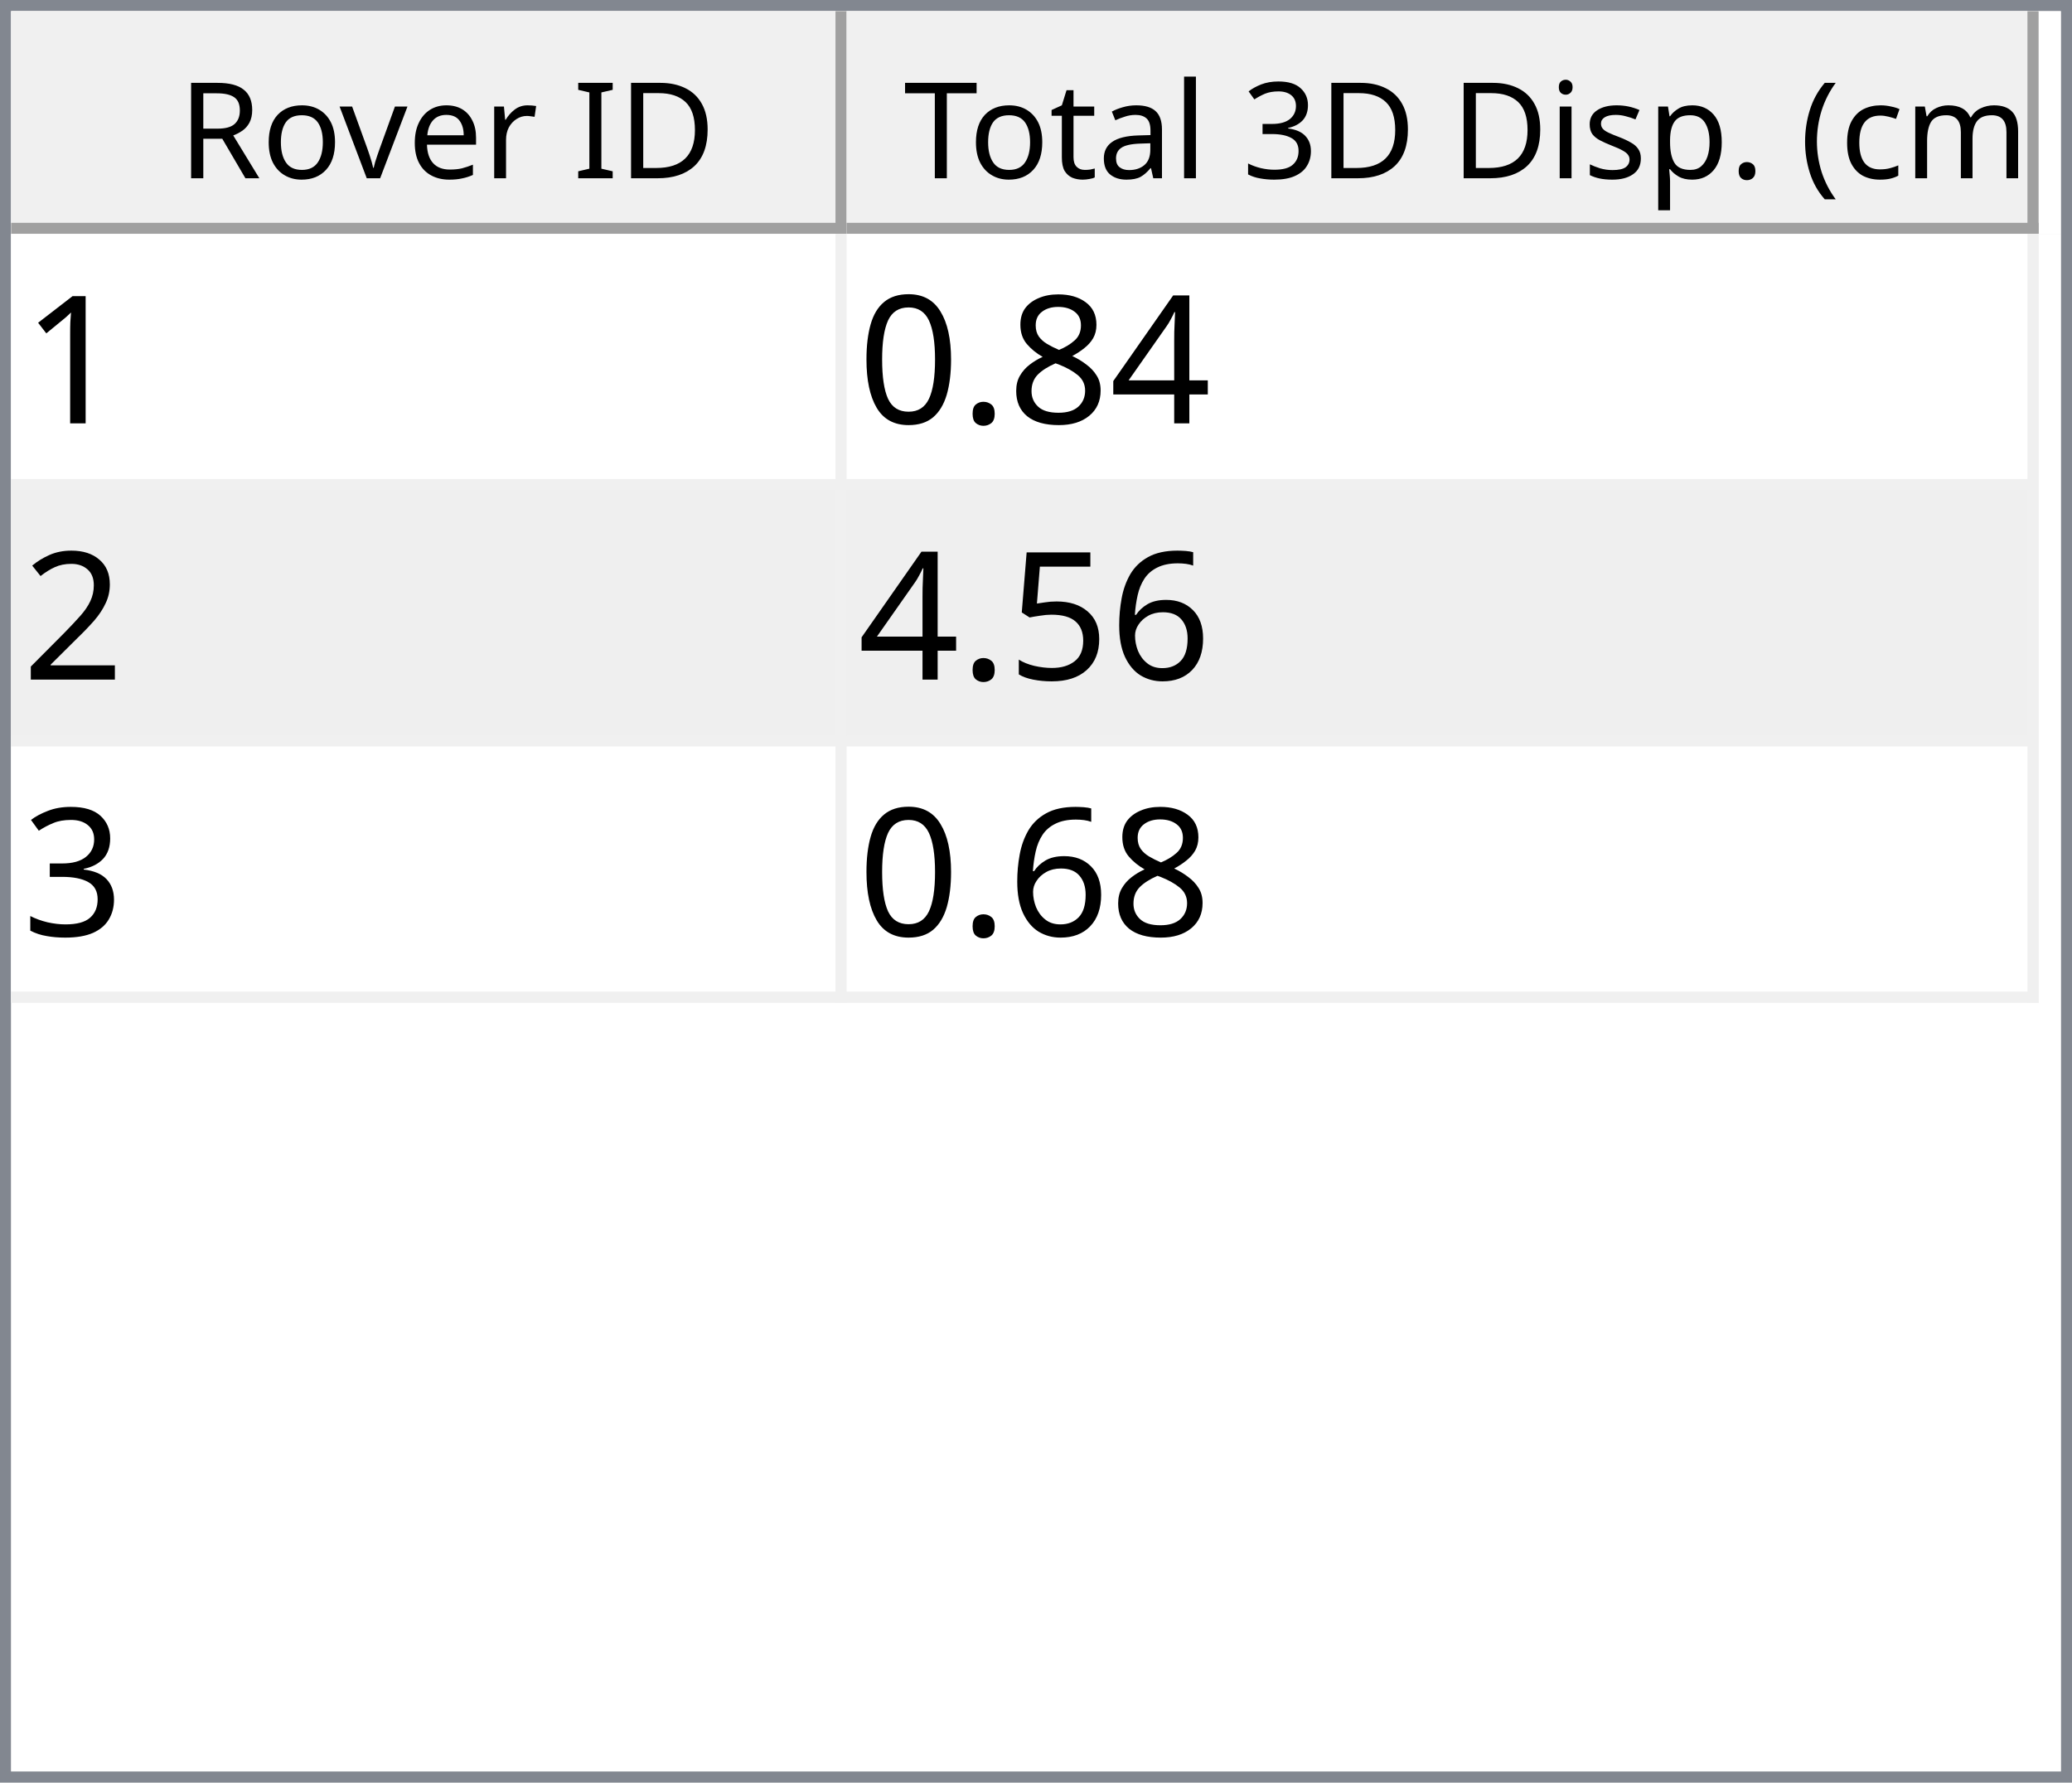
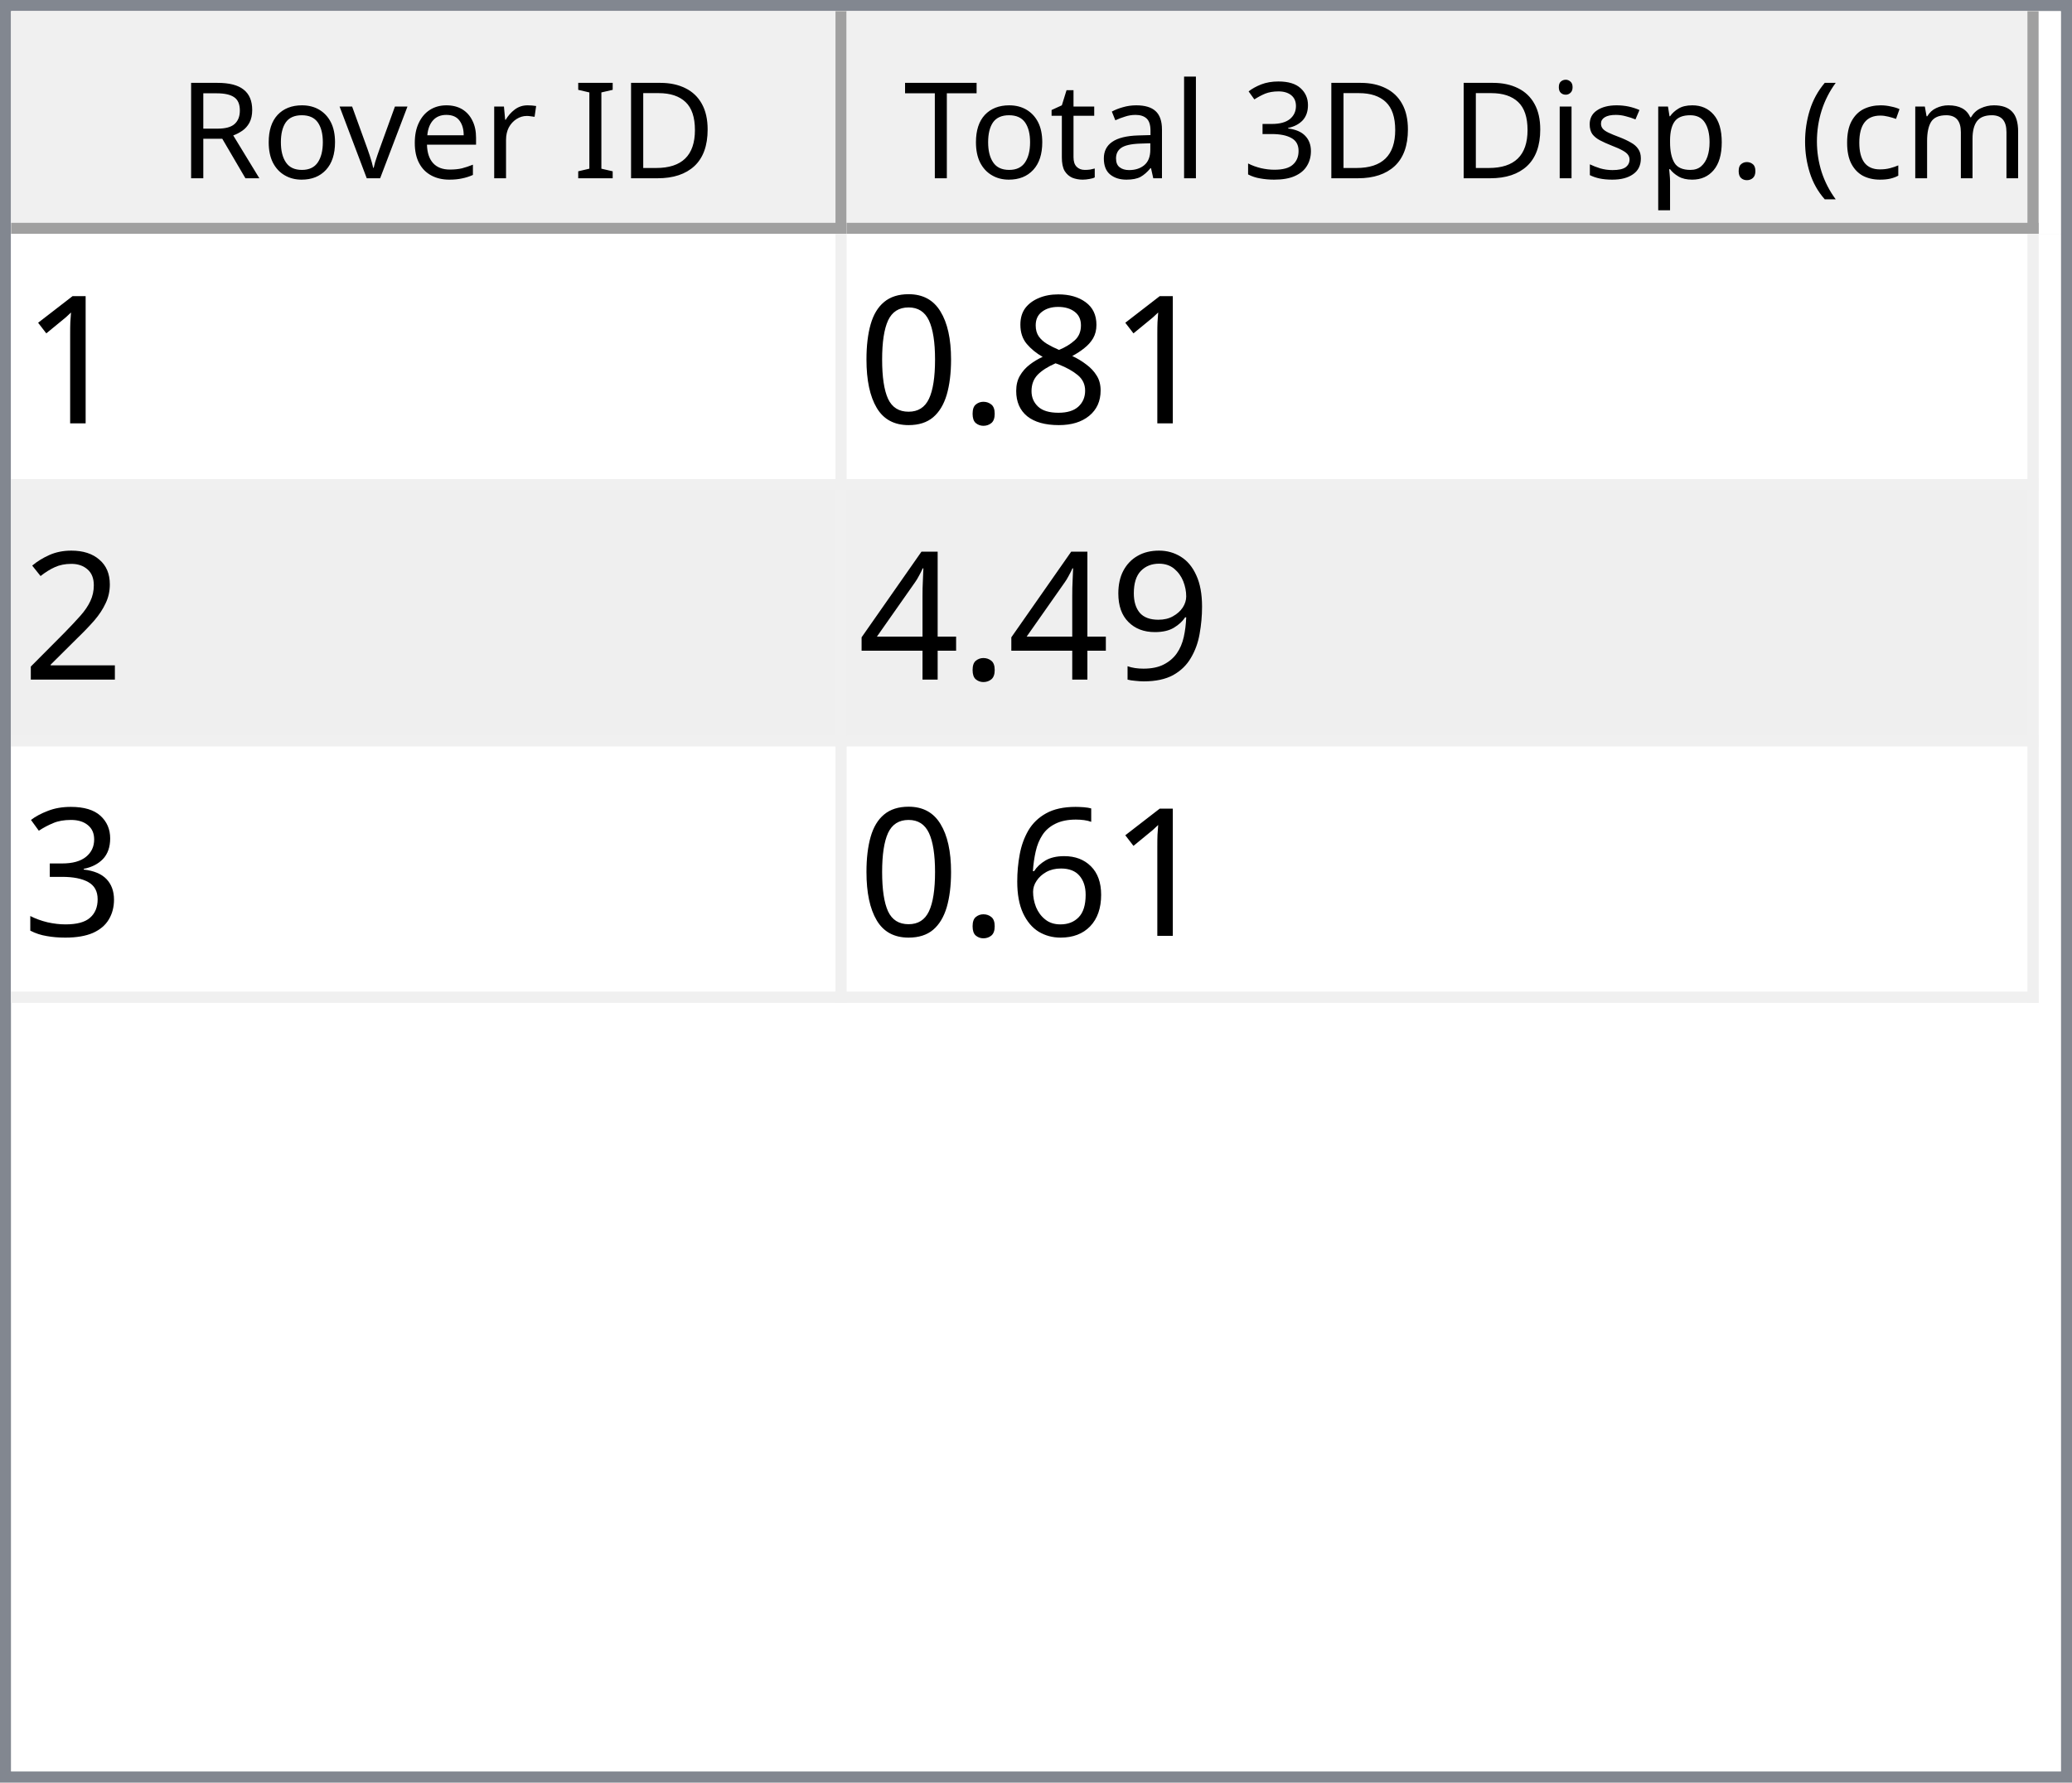
<svg xmlns="http://www.w3.org/2000/svg" style="fill-opacity:1; color-rendering:auto; color-interpolation:auto; text-rendering:auto; stroke:black; stroke-linecap:square; stroke-miterlimit:10; shape-rendering:auto; stroke-opacity:1; fill:black; stroke-dasharray:none; font-weight:normal; stroke-width:1; font-family:'Dialog'; font-style:normal; stroke-linejoin:miter; font-size:12px; stroke-dashoffset:0; image-rendering:auto;" width="186" height="160">
  <defs id="genericDefs" />
  <g>
    <defs id="defs1">
      <clipPath clipPathUnits="userSpaceOnUse" id="clipPath1">
        <path d="M0 0 L186 0 L186 160 L0 160 L0 0 Z" />
      </clipPath>
      <clipPath clipPathUnits="userSpaceOnUse" id="clipPath2">
        <path d="M0 0 L0 160 L186 160 L186 0 Z" />
      </clipPath>
      <clipPath clipPathUnits="userSpaceOnUse" id="clipPath3">
        <path d="M0 0 L0 20 L184 20 L184 0 Z" />
      </clipPath>
      <clipPath clipPathUnits="userSpaceOnUse" id="clipPath4">
        <path d="M0 0 L0 20 L75 20 L75 0 Z" />
      </clipPath>
      <clipPath clipPathUnits="userSpaceOnUse" id="clipPath5">
        <path d="M1 1 L1 19 L74 19 L74 1 Z" />
      </clipPath>
      <clipPath clipPathUnits="userSpaceOnUse" id="clipPath6">
        <path d="M0 0 L0 18 L73 18 L73 0 Z" />
      </clipPath>
      <clipPath clipPathUnits="userSpaceOnUse" id="clipPath7">
        <path d="M-0.5 -0.5 L-0.5 19.5 L74.5 19.5 L74.5 -0.5 Z" />
      </clipPath>
      <clipPath clipPathUnits="userSpaceOnUse" id="clipPath8">
        <path d="M0 0 L0 20 L107 20 L107 0 Z" />
      </clipPath>
      <clipPath clipPathUnits="userSpaceOnUse" id="clipPath9">
        <path d="M1 1 L1 19 L106 19 L106 1 Z" />
      </clipPath>
      <clipPath clipPathUnits="userSpaceOnUse" id="clipPath10">
        <path d="M0 0 L0 18 L105 18 L105 0 Z" />
      </clipPath>
      <clipPath clipPathUnits="userSpaceOnUse" id="clipPath11">
        <path d="M-0.5 -0.5 L-0.5 19.5 L106.5 19.5 L106.5 -0.5 Z" />
      </clipPath>
      <clipPath clipPathUnits="userSpaceOnUse" id="clipPath12">
        <path d="M0 0 L0 138 L184 138 L184 0 Z" />
      </clipPath>
      <clipPath clipPathUnits="userSpaceOnUse" id="clipPath13">
        <path d="M0 0 L0 69 L182 69 L182 0 Z" />
      </clipPath>
      <clipPath clipPathUnits="userSpaceOnUse" id="clipPath14">
        <path d="M-0.5 -0.5 L-0.5 68.5 L181.5 68.5 L181.5 -0.5 Z" />
      </clipPath>
      <clipPath clipPathUnits="userSpaceOnUse" id="clipPath15">
        <path d="M0 0 L0 22 L74 22 L74 0 Z" />
      </clipPath>
      <clipPath clipPathUnits="userSpaceOnUse" id="clipPath16">
        <path d="M0 0 L0 22 L106 22 L106 0 Z" />
      </clipPath>
      <font horiz-adv-x="64.551" id="font1">
        <font-face ascent="107.91" descent="25.098" units-per-em="100" style="font-style:normal; font-family:Segoe UI; font-weight:normal;" />
        <missing-glyph horiz-adv-x="64.551" d="M8.109 0 L8.109 68.266 L56.453 68.266 L56.453 0 L8.109 0 ZM15.328 7.234 L49.219 7.234 L49.219 61.031 L15.328 61.031 L15.328 7.234 Z" />
        <glyph unicode="D" horiz-adv-x="70.117" d="M9.188 0 L9.188 70.016 L28.516 70.016 Q65.531 70.016 65.531 35.891 Q65.531 19.672 55.25 9.836 Q44.969 0 27.734 0 L9.188 0 ZM17.391 62.594 L17.391 7.422 L27.828 7.422 Q41.609 7.422 49.273 14.797 Q56.938 22.172 56.938 35.688 Q56.938 62.594 28.328 62.594 L17.391 62.594 Z" />
        <glyph unicode="I" horiz-adv-x="26.611" d="M17.391 0 L9.188 0 L9.188 70.016 L17.391 70.016 L17.391 0 Z" />
        <glyph unicode=" " horiz-adv-x="27.393" d="" />
        <glyph unicode="r" horiz-adv-x="34.766" d="M34.188 41.891 Q32.078 43.5 28.125 43.5 Q23 43.5 19.555 38.672 Q16.109 33.844 16.109 25.484 L16.109 0 L8.109 0 L8.109 50 L16.109 50 L16.109 39.703 L16.312 39.703 Q18.016 44.969 21.531 47.922 Q25.047 50.875 29.391 50.875 Q32.516 50.875 34.188 50.203 L34.188 41.891 Z" />
        <glyph unicode="e" horiz-adv-x="52.295" d="M48.297 23 L12.984 23 Q13.188 14.656 17.484 10.109 Q21.781 5.562 29.297 5.562 Q37.75 5.562 44.828 11.141 L44.828 3.609 Q38.234 -1.172 27.391 -1.172 Q16.797 -1.172 10.742 5.641 Q4.688 12.453 4.688 24.812 Q4.688 36.469 11.305 43.82 Q17.922 51.172 27.734 51.172 Q37.547 51.172 42.922 44.828 Q48.297 38.484 48.297 27.203 L48.297 23 ZM40.094 29.781 Q40.047 36.719 36.75 40.578 Q33.453 44.438 27.594 44.438 Q21.922 44.438 17.969 40.383 Q14.016 36.328 13.094 29.781 L40.094 29.781 Z" />
        <glyph unicode="v" horiz-adv-x="47.9" d="M47.406 50 L27.484 0 L19.625 0 L0.688 50 L9.469 50 L22.172 13.672 Q23.578 9.672 23.922 6.688 L24.125 6.688 Q24.609 10.453 25.688 13.484 L38.969 50 L47.406 50 Z" />
        <glyph unicode="o" horiz-adv-x="58.594" d="M29 -1.172 Q17.922 -1.172 11.305 5.836 Q4.688 12.844 4.688 24.422 Q4.688 37.016 11.57 44.094 Q18.453 51.172 30.172 51.172 Q41.359 51.172 47.633 44.289 Q53.906 37.406 53.906 25.203 Q53.906 13.234 47.141 6.031 Q40.375 -1.172 29 -1.172 ZM29.594 44.438 Q21.875 44.438 17.383 39.188 Q12.891 33.938 12.891 24.703 Q12.891 15.828 17.43 10.695 Q21.969 5.562 29.594 5.562 Q37.359 5.562 41.531 10.594 Q45.703 15.625 45.703 24.906 Q45.703 34.281 41.531 39.359 Q37.359 44.438 29.594 44.438 Z" />
        <glyph unicode="R" horiz-adv-x="59.814" d="M59.375 0 L49.609 0 L37.891 19.625 Q36.281 22.359 34.766 24.289 Q33.25 26.219 31.664 27.438 Q30.078 28.656 28.25 29.219 Q26.422 29.781 24.125 29.781 L17.391 29.781 L17.391 0 L9.188 0 L9.188 70.016 L30.078 70.016 Q34.672 70.016 38.555 68.867 Q42.438 67.719 45.289 65.375 Q48.141 63.031 49.758 59.547 Q51.375 56.062 51.375 51.375 Q51.375 47.703 50.273 44.656 Q49.172 41.609 47.148 39.211 Q45.125 36.812 42.266 35.133 Q39.406 33.453 35.844 32.516 L35.844 32.328 Q37.594 31.547 38.891 30.547 Q40.188 29.547 41.359 28.18 Q42.531 26.812 43.68 25.078 Q44.828 23.344 46.234 21.047 L59.375 0 ZM17.391 62.594 L17.391 37.203 L28.516 37.203 Q31.594 37.203 34.203 38.133 Q36.812 39.062 38.719 40.797 Q40.625 42.531 41.703 45.047 Q42.781 47.562 42.781 50.688 Q42.781 56.297 39.141 59.445 Q35.5 62.594 28.609 62.594 L17.391 62.594 Z" />
        <glyph unicode=")" horiz-adv-x="30.176" d="M8.297 -15.922 L1.172 -15.922 Q16.406 2.344 16.406 26.812 Q16.406 51.469 1.078 70.016 L8.297 70.016 Q23.531 52.156 23.531 26.703 Q23.531 1.375 8.297 -15.922 Z" />
        <glyph unicode="m" horiz-adv-x="86.133" d="M79.109 0 L71.094 0 L71.094 28.719 Q71.094 37.016 68.531 40.727 Q65.969 44.438 59.906 44.438 Q54.781 44.438 51.195 39.75 Q47.609 35.062 47.609 28.516 L47.609 0 L39.594 0 L39.594 29.688 Q39.594 44.438 28.219 44.438 Q22.953 44.438 19.531 40.016 Q16.109 35.594 16.109 28.516 L16.109 0 L8.109 0 L8.109 50 L16.109 50 L16.109 42.094 L16.312 42.094 Q21.625 51.172 31.844 51.172 Q36.969 51.172 40.773 48.312 Q44.578 45.453 46 40.828 Q51.562 51.172 62.594 51.172 Q79.109 51.172 79.109 30.812 L79.109 0 Z" />
        <glyph unicode="c" horiz-adv-x="46.191" d="M42.188 2.297 Q36.422 -1.172 28.516 -1.172 Q17.828 -1.172 11.258 5.789 Q4.688 12.75 4.688 23.828 Q4.688 36.188 11.766 43.68 Q18.844 51.172 30.672 51.172 Q37.25 51.172 42.281 48.734 L42.281 40.531 Q36.719 44.438 30.375 44.438 Q22.703 44.438 17.797 38.945 Q12.891 33.453 12.891 24.516 Q12.891 15.719 17.508 10.641 Q22.125 5.562 29.891 5.562 Q36.422 5.562 42.188 9.906 L42.188 2.297 Z" />
        <glyph unicode="(" horiz-adv-x="30.176" d="M29.109 -15.922 L21.969 -15.922 Q6.844 1.375 6.844 26.703 Q6.844 52.156 21.969 70.016 L29.203 70.016 Q13.875 51.469 13.875 26.812 Q13.875 2.344 29.109 -15.922 Z" />
        <glyph unicode="." horiz-adv-x="21.68" d="M10.891 -1.078 Q8.641 -1.078 7.055 0.539 Q5.469 2.156 5.469 4.391 Q5.469 6.641 7.055 8.273 Q8.641 9.906 10.891 9.906 Q13.188 9.906 14.797 8.273 Q16.406 6.641 16.406 4.391 Q16.406 2.156 14.797 0.539 Q13.188 -1.078 10.891 -1.078 Z" />
        <glyph unicode="p" horiz-adv-x="58.789" d="M16.312 7.234 L16.109 7.234 L16.109 -23 L8.109 -23 L8.109 50 L16.109 50 L16.109 41.219 L16.312 41.219 Q22.219 51.172 33.594 51.172 Q43.266 51.172 48.688 44.461 Q54.109 37.75 54.109 26.469 Q54.109 13.922 48 6.375 Q41.891 -1.172 31.297 -1.172 Q21.578 -1.172 16.312 7.234 ZM16.109 27.391 L16.109 20.406 Q16.109 14.203 20.141 9.883 Q24.172 5.562 30.375 5.562 Q37.641 5.562 41.773 11.133 Q45.906 16.703 45.906 26.609 Q45.906 34.969 42.047 39.703 Q38.188 44.438 31.594 44.438 Q24.609 44.438 20.359 39.578 Q16.109 34.719 16.109 27.391 Z" />
        <glyph unicode="s" horiz-adv-x="42.432" d="M5.078 1.812 L5.078 10.406 Q11.625 5.562 19.484 5.562 Q30.031 5.562 30.031 12.594 Q30.031 14.594 29.125 15.992 Q28.219 17.391 26.68 18.461 Q25.141 19.531 23.07 20.383 Q21 21.234 18.609 22.172 Q15.281 23.484 12.766 24.828 Q10.25 26.172 8.57 27.859 Q6.891 29.547 6.031 31.695 Q5.172 33.844 5.172 36.719 Q5.172 40.234 6.789 42.945 Q8.406 45.656 11.086 47.484 Q13.766 49.312 17.211 50.242 Q20.656 51.172 24.312 51.172 Q30.812 51.172 35.938 48.922 L35.938 40.828 Q30.422 44.438 23.25 44.438 Q21 44.438 19.195 43.922 Q17.391 43.406 16.094 42.477 Q14.797 41.547 14.086 40.258 Q13.375 38.969 13.375 37.406 Q13.375 35.453 14.086 34.133 Q14.797 32.812 16.164 31.789 Q17.531 30.766 19.484 29.938 Q21.438 29.109 23.922 28.125 Q27.25 26.859 29.883 25.516 Q32.516 24.172 34.375 22.484 Q36.234 20.797 37.234 18.602 Q38.234 16.406 38.234 13.375 Q38.234 9.672 36.602 6.938 Q34.969 4.203 32.234 2.398 Q29.5 0.594 25.93 -0.289 Q22.359 -1.172 18.453 -1.172 Q10.75 -1.172 5.078 1.812 Z" />
        <glyph unicode="i" horiz-adv-x="24.219" d="M12.203 62.703 Q10.062 62.703 8.547 64.164 Q7.031 65.625 7.031 67.875 Q7.031 70.125 8.547 71.609 Q10.062 73.094 12.203 73.094 Q14.406 73.094 15.945 71.609 Q17.484 70.125 17.484 67.875 Q17.484 65.719 15.945 64.211 Q14.406 62.703 12.203 62.703 ZM16.109 0 L8.109 0 L8.109 50 L16.109 50 L16.109 0 Z" />
        <glyph unicode="3" horiz-adv-x="53.906" d="M46.531 19.828 Q46.531 15.094 44.75 11.211 Q42.969 7.328 39.719 4.57 Q36.469 1.812 31.93 0.297 Q27.391 -1.219 21.922 -1.219 Q11.922 -1.219 6 2.594 L6 11.188 Q13.094 5.609 22.219 5.609 Q25.875 5.609 28.828 6.539 Q31.781 7.469 33.906 9.227 Q36.031 10.984 37.18 13.477 Q38.328 15.969 38.328 19.094 Q38.328 32.812 18.797 32.812 L12.984 32.812 L12.984 39.594 L18.5 39.594 Q35.797 39.594 35.797 52.484 Q35.797 64.406 22.609 64.406 Q15.188 64.406 8.688 59.422 L8.688 67.188 Q15.375 71.188 24.609 71.188 Q29 71.188 32.57 69.969 Q36.141 68.75 38.68 66.555 Q41.219 64.359 42.609 61.281 Q44 58.203 44 54.5 Q44 40.672 30.031 36.719 L30.031 36.531 Q33.594 36.141 36.625 34.797 Q39.656 33.453 41.852 31.305 Q44.047 29.156 45.289 26.25 Q46.531 23.344 46.531 19.828 Z" />
        <glyph unicode="l" horiz-adv-x="24.219" d="M16.109 0 L8.109 0 L8.109 74.031 L16.109 74.031 L16.109 0 Z" />
        <glyph unicode="a" horiz-adv-x="50.879" d="M43.891 0 L35.891 0 L35.891 7.812 L35.688 7.812 Q30.469 -1.172 20.312 -1.172 Q12.844 -1.172 8.617 2.781 Q4.391 6.734 4.391 13.281 Q4.391 27.297 20.906 29.594 L35.891 31.688 Q35.891 44.438 25.594 44.438 Q16.547 44.438 9.281 38.281 L9.281 46.484 Q16.656 51.172 26.266 51.172 Q43.891 51.172 43.891 32.516 L43.891 0 ZM35.891 25.297 L23.828 23.641 Q18.266 22.859 15.43 20.875 Q12.594 18.891 12.594 13.875 Q12.594 10.203 15.211 7.883 Q17.828 5.562 22.172 5.562 Q28.125 5.562 32.008 9.742 Q35.891 13.922 35.891 20.312 L35.891 25.297 Z" />
        <glyph unicode="t" horiz-adv-x="33.887" d="M31.297 0.484 Q28.469 -1.078 23.828 -1.078 Q10.688 -1.078 10.688 13.578 L10.688 43.172 L2.094 43.172 L2.094 50 L10.688 50 L10.688 62.203 L18.703 64.797 L18.703 50 L31.297 50 L31.297 43.172 L18.703 43.172 L18.703 14.984 Q18.703 9.969 20.414 7.82 Q22.125 5.672 26.078 5.672 Q29.109 5.672 31.297 7.328 L31.297 0.484 Z" />
        <glyph unicode="T" horiz-adv-x="52.393" d="M50.594 62.594 L30.375 62.594 L30.375 0 L22.172 0 L22.172 62.594 L2 62.594 L2 70.016 L50.594 70.016 L50.594 62.594 Z" />
      </font>
      <font horiz-adv-x="75.0" id="font2">
        <font-face ascent="100.537" descent="21.973" units-per-em="100" style="font-style:normal; font-family:sans-serif; font-weight:normal;" />
        <missing-glyph horiz-adv-x="75.0" d="M12.5 0 L12.5 62.5 L62.5 62.5 L62.5 0 L12.5 0 ZM14.062 1.562 L60.938 1.562 L60.938 60.938 L14.062 60.938 L14.062 1.562 Z" />
        <glyph unicode="1" horiz-adv-x="55.615" d="M37.25 0 L28.469 0 L28.469 56 Q25.297 52.984 20.141 49.953 Q14.984 46.922 10.891 45.406 L10.891 53.906 Q18.266 57.375 23.781 62.305 Q29.297 67.234 31.594 71.875 L37.25 71.875 L37.25 0 Z" />
-         <glyph unicode="4" horiz-adv-x="55.615" d="M32.328 0 L32.328 17.141 L1.266 17.141 L1.266 25.203 L33.938 71.578 L41.109 71.578 L41.109 25.203 L50.781 25.203 L50.781 17.141 L41.109 17.141 L41.109 0 L32.328 0 ZM32.328 25.203 L32.328 57.469 L9.906 25.203 L32.328 25.203 Z" />
        <glyph unicode="8" horiz-adv-x="55.615" d="M17.672 38.812 Q12.203 40.828 9.57 44.539 Q6.938 48.25 6.938 53.422 Q6.938 61.234 12.555 66.555 Q18.172 71.875 27.484 71.875 Q36.859 71.875 42.578 66.43 Q48.297 60.984 48.297 53.172 Q48.297 48.188 45.68 44.508 Q43.062 40.828 37.75 38.812 Q44.344 36.672 47.781 31.883 Q51.219 27.094 51.219 20.453 Q51.219 11.281 44.727 5.031 Q38.234 -1.219 27.641 -1.219 Q17.047 -1.219 10.547 5.055 Q4.047 11.328 4.047 20.703 Q4.047 27.688 7.594 32.398 Q11.141 37.109 17.672 38.812 ZM15.922 53.719 Q15.922 48.641 19.195 45.414 Q22.469 42.188 27.688 42.188 Q32.766 42.188 36.016 45.383 Q39.266 48.578 39.266 53.219 Q39.266 58.062 35.914 61.359 Q32.562 64.656 27.594 64.656 Q22.562 64.656 19.242 61.43 Q15.922 58.203 15.922 53.719 ZM13.094 20.656 Q13.094 16.891 14.875 13.375 Q16.656 9.859 20.172 7.93 Q23.688 6 27.734 6 Q34.031 6 38.133 10.055 Q42.234 14.109 42.234 20.359 Q42.234 26.703 38.016 30.859 Q33.797 35.016 27.438 35.016 Q21.234 35.016 17.164 30.914 Q13.094 26.812 13.094 20.656 Z" />
        <glyph unicode="." horiz-adv-x="27.783" d="M9.078 0 L9.078 10.016 L19.094 10.016 L19.094 0 L9.078 0 Z" />
        <glyph unicode="0" horiz-adv-x="55.615" d="M4.156 35.297 Q4.156 48 6.766 55.742 Q9.375 63.484 14.523 67.68 Q19.672 71.875 27.484 71.875 Q33.25 71.875 37.594 69.555 Q41.938 67.234 44.773 62.867 Q47.609 58.5 49.219 52.227 Q50.828 45.953 50.828 35.297 Q50.828 22.703 48.242 14.969 Q45.656 7.234 40.508 3.008 Q35.359 -1.219 27.484 -1.219 Q17.141 -1.219 11.234 6.203 Q4.156 15.141 4.156 35.297 ZM13.188 35.297 Q13.188 17.672 17.312 11.836 Q21.438 6 27.484 6 Q33.547 6 37.672 11.859 Q41.797 17.719 41.797 35.297 Q41.797 52.984 37.672 58.789 Q33.547 64.594 27.391 64.594 Q21.344 64.594 17.719 59.469 Q13.188 52.938 13.188 35.297 Z" />
        <glyph unicode="2" horiz-adv-x="55.615" d="M50.344 8.453 L50.344 0 L3.031 0 Q2.938 3.172 4.047 6.109 Q5.859 10.938 9.836 15.625 Q13.812 20.312 21.344 26.469 Q33.016 36.031 37.117 41.625 Q41.219 47.219 41.219 52.203 Q41.219 57.422 37.477 61.008 Q33.734 64.594 27.734 64.594 Q21.391 64.594 17.578 60.789 Q13.766 56.984 13.719 50.25 L4.688 51.172 Q5.609 61.281 11.664 66.578 Q17.719 71.875 27.938 71.875 Q38.234 71.875 44.242 66.164 Q50.25 60.453 50.25 52 Q50.25 47.703 48.492 43.555 Q46.734 39.406 42.656 34.812 Q38.578 30.219 29.109 22.219 Q21.188 15.578 18.945 13.211 Q16.703 10.844 15.234 8.453 L50.344 8.453 Z" />
+         <glyph unicode="9" horiz-adv-x="55.615" d="M5.469 16.547 L13.922 17.328 Q14.984 11.375 18.016 8.688 Q21.047 6 25.781 6 Q29.828 6 32.883 7.859 Q35.938 9.719 37.891 12.82 Q39.844 15.922 41.164 21.195 Q42.484 26.469 42.484 31.938 Q42.484 32.516 42.438 33.688 Q39.797 29.5 35.234 26.883 Q30.672 24.266 25.344 24.266 Q16.453 24.266 10.305 30.711 Q4.156 37.156 4.156 47.703 Q4.156 58.594 10.578 65.234 Q17 71.875 26.656 71.875 Q33.641 71.875 39.43 68.117 Q45.219 64.359 48.219 57.398 Q51.219 50.438 51.219 37.25 Q51.219 23.531 48.242 15.406 Q45.266 7.281 39.383 3.031 Q33.5 -1.219 25.594 -1.219 Q17.188 -1.219 11.867 3.445 Q6.547 8.109 5.469 16.547 ZM41.453 48.141 Q41.453 55.719 37.43 60.156 Q33.406 64.594 27.734 64.594 Q21.875 64.594 17.531 59.812 Q13.188 55.031 13.188 47.406 Q13.188 40.578 17.312 36.305 Q21.438 32.031 27.484 32.031 Q33.594 32.031 37.523 36.305 Q41.453 40.578 41.453 48.141 Z" />
+         <glyph unicode="4" horiz-adv-x="55.615" d="M32.328 0 L32.328 17.141 L1.266 17.141 L1.266 25.203 L33.938 71.578 L41.109 71.578 L41.109 25.203 L50.781 25.203 L50.781 17.141 L41.109 17.141 L41.109 0 L32.328 0 ZM32.328 25.203 L32.328 57.469 L9.906 25.203 L32.328 25.203 Z" />
+         <glyph unicode="3" horiz-adv-x="55.615" d="M4.203 18.891 L12.984 20.062 Q14.5 12.594 18.141 9.297 Q21.781 6 27 6 Q33.203 6 37.477 10.297 Q41.75 14.594 41.75 20.953 Q41.75 27 37.797 30.93 Q33.844 34.859 27.734 34.859 Q25.25 34.859 21.531 33.891 L22.516 41.609 Q23.391 41.5 23.922 41.5 Q29.547 41.5 34.039 44.43 Q38.531 47.359 38.531 53.469 Q38.531 58.297 35.258 61.477 Q31.984 64.656 26.812 64.656 Q21.688 64.656 18.266 61.43 Q14.844 58.203 13.875 51.766 L5.078 53.328 Q6.688 62.156 12.398 67.016 Q18.109 71.875 26.609 71.875 Q32.469 71.875 37.398 69.359 Q42.328 66.844 44.945 62.5 Q47.562 58.156 47.562 53.266 Q47.562 48.641 45.07 44.828 Q42.578 41.016 37.703 38.766 Q44.047 37.312 47.562 32.695 Q51.078 28.078 51.078 21.141 Q51.078 11.766 44.242 5.25 Q37.406 -1.266 26.953 -1.266 Q17.531 -1.266 11.305 4.352 Q5.078 9.969 4.203 18.891 Z" />
        <glyph unicode="6" horiz-adv-x="55.615" d="M49.75 54.047 L41.016 53.375 Q39.844 58.547 37.703 60.891 Q34.125 64.656 28.906 64.656 Q24.703 64.656 21.531 62.312 Q17.391 59.281 14.992 53.469 Q12.594 47.656 12.5 36.922 Q15.672 41.75 20.266 44.094 Q24.859 46.438 29.891 46.438 Q38.672 46.438 44.852 39.969 Q51.031 33.5 51.031 23.25 Q51.031 16.5 48.125 10.719 Q45.219 4.938 40.141 1.859 Q35.062 -1.219 28.609 -1.219 Q17.625 -1.219 10.695 6.859 Q3.766 14.938 3.766 33.5 Q3.766 54.25 11.422 63.672 Q18.109 71.875 29.438 71.875 Q37.891 71.875 43.289 67.141 Q48.688 62.406 49.75 54.047 ZM13.875 23.188 Q13.875 18.656 15.797 14.508 Q17.719 10.359 21.188 8.18 Q24.656 6 28.469 6 Q34.031 6 38.039 10.492 Q42.047 14.984 42.047 22.703 Q42.047 30.125 38.086 34.398 Q34.125 38.672 28.125 38.672 Q22.172 38.672 18.023 34.398 Q13.875 30.125 13.875 23.188 Z" />
-         <glyph unicode="5" horiz-adv-x="55.615" d="M4.156 18.75 L13.375 19.531 Q14.406 12.797 18.141 9.398 Q21.875 6 27.156 6 Q33.5 6 37.891 10.789 Q42.281 15.578 42.281 23.484 Q42.281 31 38.062 35.352 Q33.844 39.703 27 39.703 Q22.75 39.703 19.336 37.773 Q15.922 35.844 13.969 32.766 L5.719 33.844 L12.641 70.609 L48.25 70.609 L48.25 62.203 L19.672 62.203 L15.828 42.969 Q22.266 47.469 29.344 47.469 Q38.719 47.469 45.164 40.969 Q51.609 34.469 51.609 24.266 Q51.609 14.547 45.953 7.469 Q39.062 -1.219 27.156 -1.219 Q17.391 -1.219 11.211 4.25 Q5.031 9.719 4.156 18.75 Z" />
-         <glyph unicode="3" horiz-adv-x="55.615" d="M4.203 18.891 L12.984 20.062 Q14.5 12.594 18.141 9.297 Q21.781 6 27 6 Q33.203 6 37.477 10.297 Q41.75 14.594 41.75 20.953 Q41.75 27 37.797 30.93 Q33.844 34.859 27.734 34.859 Q25.25 34.859 21.531 33.891 L22.516 41.609 Q23.391 41.5 23.922 41.5 Q29.547 41.5 34.039 44.43 Q38.531 47.359 38.531 53.469 Q38.531 58.297 35.258 61.477 Q31.984 64.656 26.812 64.656 Q21.688 64.656 18.266 61.43 Q14.844 58.203 13.875 51.766 L5.078 53.328 Q6.688 62.156 12.398 67.016 Q18.109 71.875 26.609 71.875 Q32.469 71.875 37.398 69.359 Q42.328 66.844 44.945 62.5 Q47.562 58.156 47.562 53.266 Q47.562 48.641 45.07 44.828 Q42.578 41.016 37.703 38.766 Q44.047 37.312 47.562 32.695 Q51.078 28.078 51.078 21.141 Q51.078 11.766 44.242 5.25 Q37.406 -1.266 26.953 -1.266 Q17.531 -1.266 11.305 4.352 Q5.078 9.969 4.203 18.891 Z" />
      </font>
    </defs>
    <g style="fill:white; stroke:white;">
      <rect x="0" y="0" width="186" style="clip-path:url(#clipPath1); stroke:none;" height="160" />
    </g>
    <g style="fill:white; text-rendering:optimizeSpeed; color-rendering:optimizeSpeed; image-rendering:optimizeSpeed; shape-rendering:crispEdges; stroke:white; color-interpolation:sRGB;">
      <rect x="0" width="186" height="160" y="0" style="stroke:none;" />
      <path style="stroke:none;" d="M0 160 L186 160 L186 0 L0 0 Z" />
    </g>
    <g style="fill:rgb(240,240,240); font-family:'Segoe UI'; stroke:rgb(240,240,240);">
      <rect x="0" y="0" width="186" style="clip-path:url(#clipPath2); stroke:none;" height="160" />
    </g>
    <g style="fill:rgb(130,135,144); font-family:'Segoe UI'; stroke:rgb(130,135,144);">
      <path d="M0 0 L186 0 L186 160 L0 160 L0 0 ZM1 1 L185 1 L185 159 L1 159 L1 1 Z" style="fill-rule:evenodd; clip-path:url(#clipPath2); stroke:none;" />
    </g>
    <g style="fill:white; font-family:'Segoe UI'; stroke:white;" transform="translate(1,1)">
      <rect x="0" y="0" width="184" style="clip-path:url(#clipPath3); stroke:none;" height="20" />
    </g>
    <g style="fill:rgb(240,240,240); font-family:'Segoe UI'; stroke:rgb(240,240,240);" transform="translate(1,1)">
      <rect x="0" y="0" width="75" style="clip-path:url(#clipPath4); stroke:none;" height="20" />
    </g>
    <g style="font-family:'Segoe UI';" transform="translate(2,2)">
      <text x="14" xml:space="preserve" y="14" style="clip-path:url(#clipPath6); stroke:none;">Rover ID</text>
    </g>
    <g style="fill:rgb(160,160,160); font-family:'Segoe UI'; stroke:rgb(160,160,160); stroke-linejoin:bevel;" transform="translate(1.5,1.5)">
      <line x1="74" x2="74" y1="0" style="fill:none; clip-path:url(#clipPath7);" y2="19" />
    </g>
    <g style="fill:rgb(160,160,160); font-family:'Segoe UI'; stroke:rgb(160,160,160); stroke-linejoin:bevel;" transform="matrix(1,0,0,1,1,1) translate(0.5,0.5)">
      <line x1="0" x2="74" y1="19" style="fill:none; clip-path:url(#clipPath7);" y2="19" />
    </g>
    <g style="fill:rgb(240,240,240); font-family:'Segoe UI'; stroke:rgb(240,240,240);" transform="translate(76,1)">
      <rect x="0" y="0" width="107" style="clip-path:url(#clipPath8); stroke:none;" height="20" />
    </g>
    <g style="font-family:'Segoe UI';" transform="translate(77,2)">
      <text x="1" xml:space="preserve" y="14" style="clip-path:url(#clipPath10); stroke:none;"> Total 3D Disp. (cm)</text>
    </g>
    <g style="fill:rgb(160,160,160); font-family:'Segoe UI'; stroke:rgb(160,160,160); stroke-linejoin:bevel;" transform="translate(76.5,1.5)">
      <line x1="106" x2="106" y1="0" style="fill:none; clip-path:url(#clipPath11);" y2="19" />
    </g>
    <g style="fill:rgb(160,160,160); font-family:'Segoe UI'; stroke:rgb(160,160,160); stroke-linejoin:bevel;" transform="matrix(1,0,0,1,76,1) translate(0.5,0.5)">
      <line x1="0" x2="106" y1="19" style="fill:none; clip-path:url(#clipPath11);" y2="19" />
    </g>
    <g style="fill:white; font-family:'Segoe UI'; stroke:white;" transform="translate(1,21)">
      <rect x="0" y="0" width="184" style="clip-path:url(#clipPath12); stroke:none;" height="138" />
    </g>
    <g style="fill:rgb(240,240,240); font-size:16px; font-family:sans-serif; stroke:rgb(240,240,240);" transform="translate(1,21)">
      <rect x="0" y="0" width="182" style="clip-path:url(#clipPath13); stroke:none;" height="69" />
      <line transform="translate(0.5,0.5)" x1="0" x2="181" y1="22" style="clip-path:url(#clipPath14); fill:none; stroke-linejoin:bevel;" y2="22" />
    </g>
    <g transform="matrix(1,0,0,1,1,21) translate(0.5,0.5)" style="fill:rgb(240,240,240); font-size:16px; font-family:sans-serif; stroke:rgb(240,240,240); stroke-linejoin:bevel;">
      <line x1="0" x2="181" y1="45" style="fill:none; clip-path:url(#clipPath14);" y2="45" />
    </g>
    <g transform="matrix(1,0,0,1,1,21) translate(0.5,0.5)" style="fill:rgb(240,240,240); font-size:16px; font-family:sans-serif; stroke:rgb(240,240,240); stroke-linejoin:bevel;">
      <line x1="0" x2="181" y1="68" style="fill:none; clip-path:url(#clipPath14);" y2="68" />
    </g>
    <g transform="matrix(1,0,0,1,1,21) translate(0.5,0.5)" style="fill:rgb(240,240,240); font-size:16px; font-family:sans-serif; stroke:rgb(240,240,240); stroke-linejoin:bevel;">
      <line x1="74" x2="74" y1="0" style="fill:none; clip-path:url(#clipPath14);" y2="68" />
    </g>
    <g transform="matrix(1,0,0,1,1,21) translate(0.5,0.5)" style="fill:rgb(240,240,240); font-size:16px; font-family:sans-serif; stroke:rgb(240,240,240); stroke-linejoin:bevel;">
      <line x1="181" x2="181" y1="0" style="fill:none; clip-path:url(#clipPath14);" y2="68" />
    </g>
    <g style="fill:white; font-size:16px; font-family:sans-serif; stroke:white;" transform="matrix(1,0,0,1,1,21)">
      <rect x="0" y="0" width="74" style="clip-path:url(#clipPath15); stroke:none;" height="22" />
      <text x="1" y="17" style="fill:black; clip-path:url(#clipPath15); stroke:none;" xml:space="preserve">1</text>
    </g>
    <g style="fill:white; font-size:16px; font-family:sans-serif; stroke:white;" transform="matrix(1,0,0,1,1,21) translate(75,0)">
      <rect x="0" y="0" width="106" style="clip-path:url(#clipPath16); stroke:none;" height="22" />
-       <text x="1" y="17" style="fill:black; clip-path:url(#clipPath16); stroke:none;" xml:space="preserve">0.84</text>
+       <text x="1" y="17" style="fill:black; clip-path:url(#clipPath16); stroke:none;" xml:space="preserve">0.81</text>
    </g>
    <g style="fill:rgb(239,239,239); font-size:16px; font-family:sans-serif; stroke:rgb(239,239,239);" transform="matrix(1,0,0,1,1,21) translate(0,23)">
      <rect x="0" y="0" width="74" style="clip-path:url(#clipPath15); stroke:none;" height="22" />
      <text x="1" y="17" style="fill:black; clip-path:url(#clipPath15); stroke:none;" xml:space="preserve">2</text>
    </g>
    <g style="fill:rgb(239,239,239); font-size:16px; font-family:sans-serif; stroke:rgb(239,239,239);" transform="matrix(1,0,0,1,1,21) translate(75,23)">
      <rect x="0" y="0" width="106" style="clip-path:url(#clipPath16); stroke:none;" height="22" />
-       <text x="1" y="17" style="fill:black; clip-path:url(#clipPath16); stroke:none;" xml:space="preserve">4.56</text>
+       <text x="1" y="17" style="fill:black; clip-path:url(#clipPath16); stroke:none;" xml:space="preserve">4.49</text>
    </g>
    <g style="fill:white; font-size:16px; font-family:sans-serif; stroke:white;" transform="matrix(1,0,0,1,1,21) translate(0,46)">
      <rect x="0" y="0" width="74" style="clip-path:url(#clipPath15); stroke:none;" height="22" />
      <text x="1" y="17" style="fill:black; clip-path:url(#clipPath15); stroke:none;" xml:space="preserve">3</text>
    </g>
    <g style="fill:white; font-size:16px; font-family:sans-serif; stroke:white;" transform="matrix(1,0,0,1,1,21) translate(75,46)">
      <rect x="0" y="0" width="106" style="clip-path:url(#clipPath16); stroke:none;" height="22" />
-       <text x="1" y="17" style="fill:black; clip-path:url(#clipPath16); stroke:none;" xml:space="preserve">0.68</text>
+       <text x="1" y="17" style="fill:black; clip-path:url(#clipPath16); stroke:none;" xml:space="preserve">0.61</text>
    </g>
  </g>
</svg>
